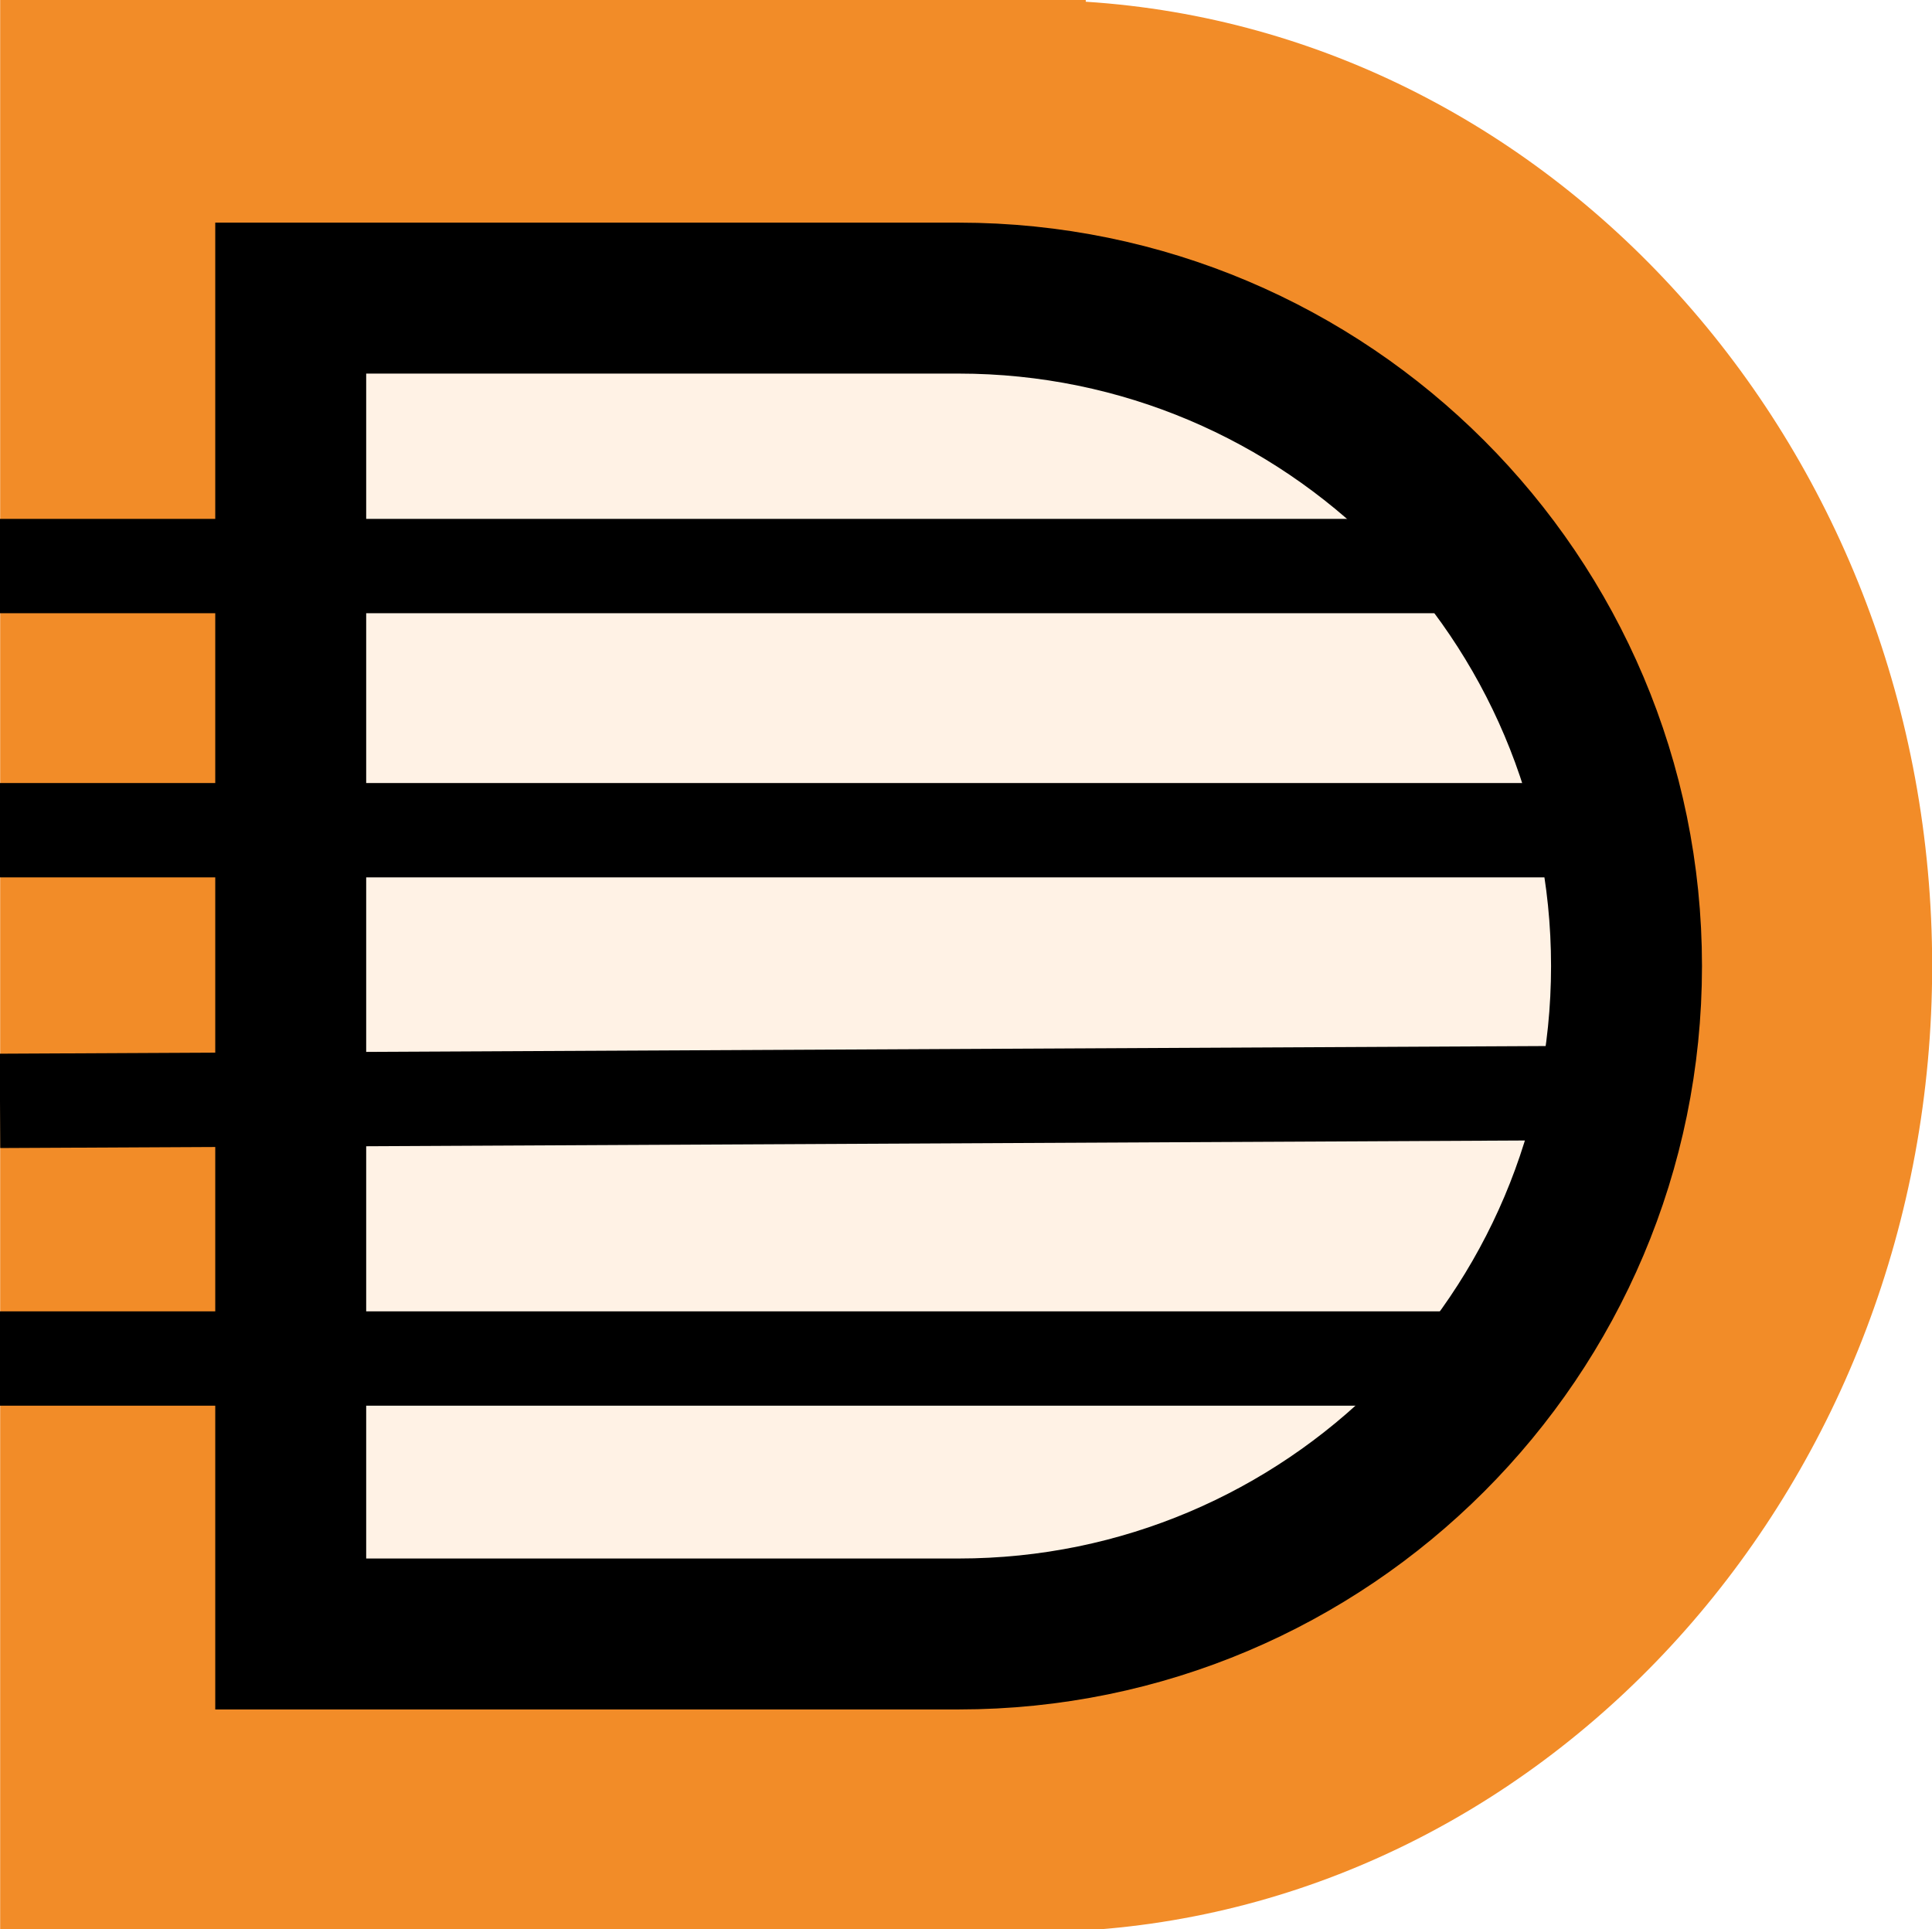
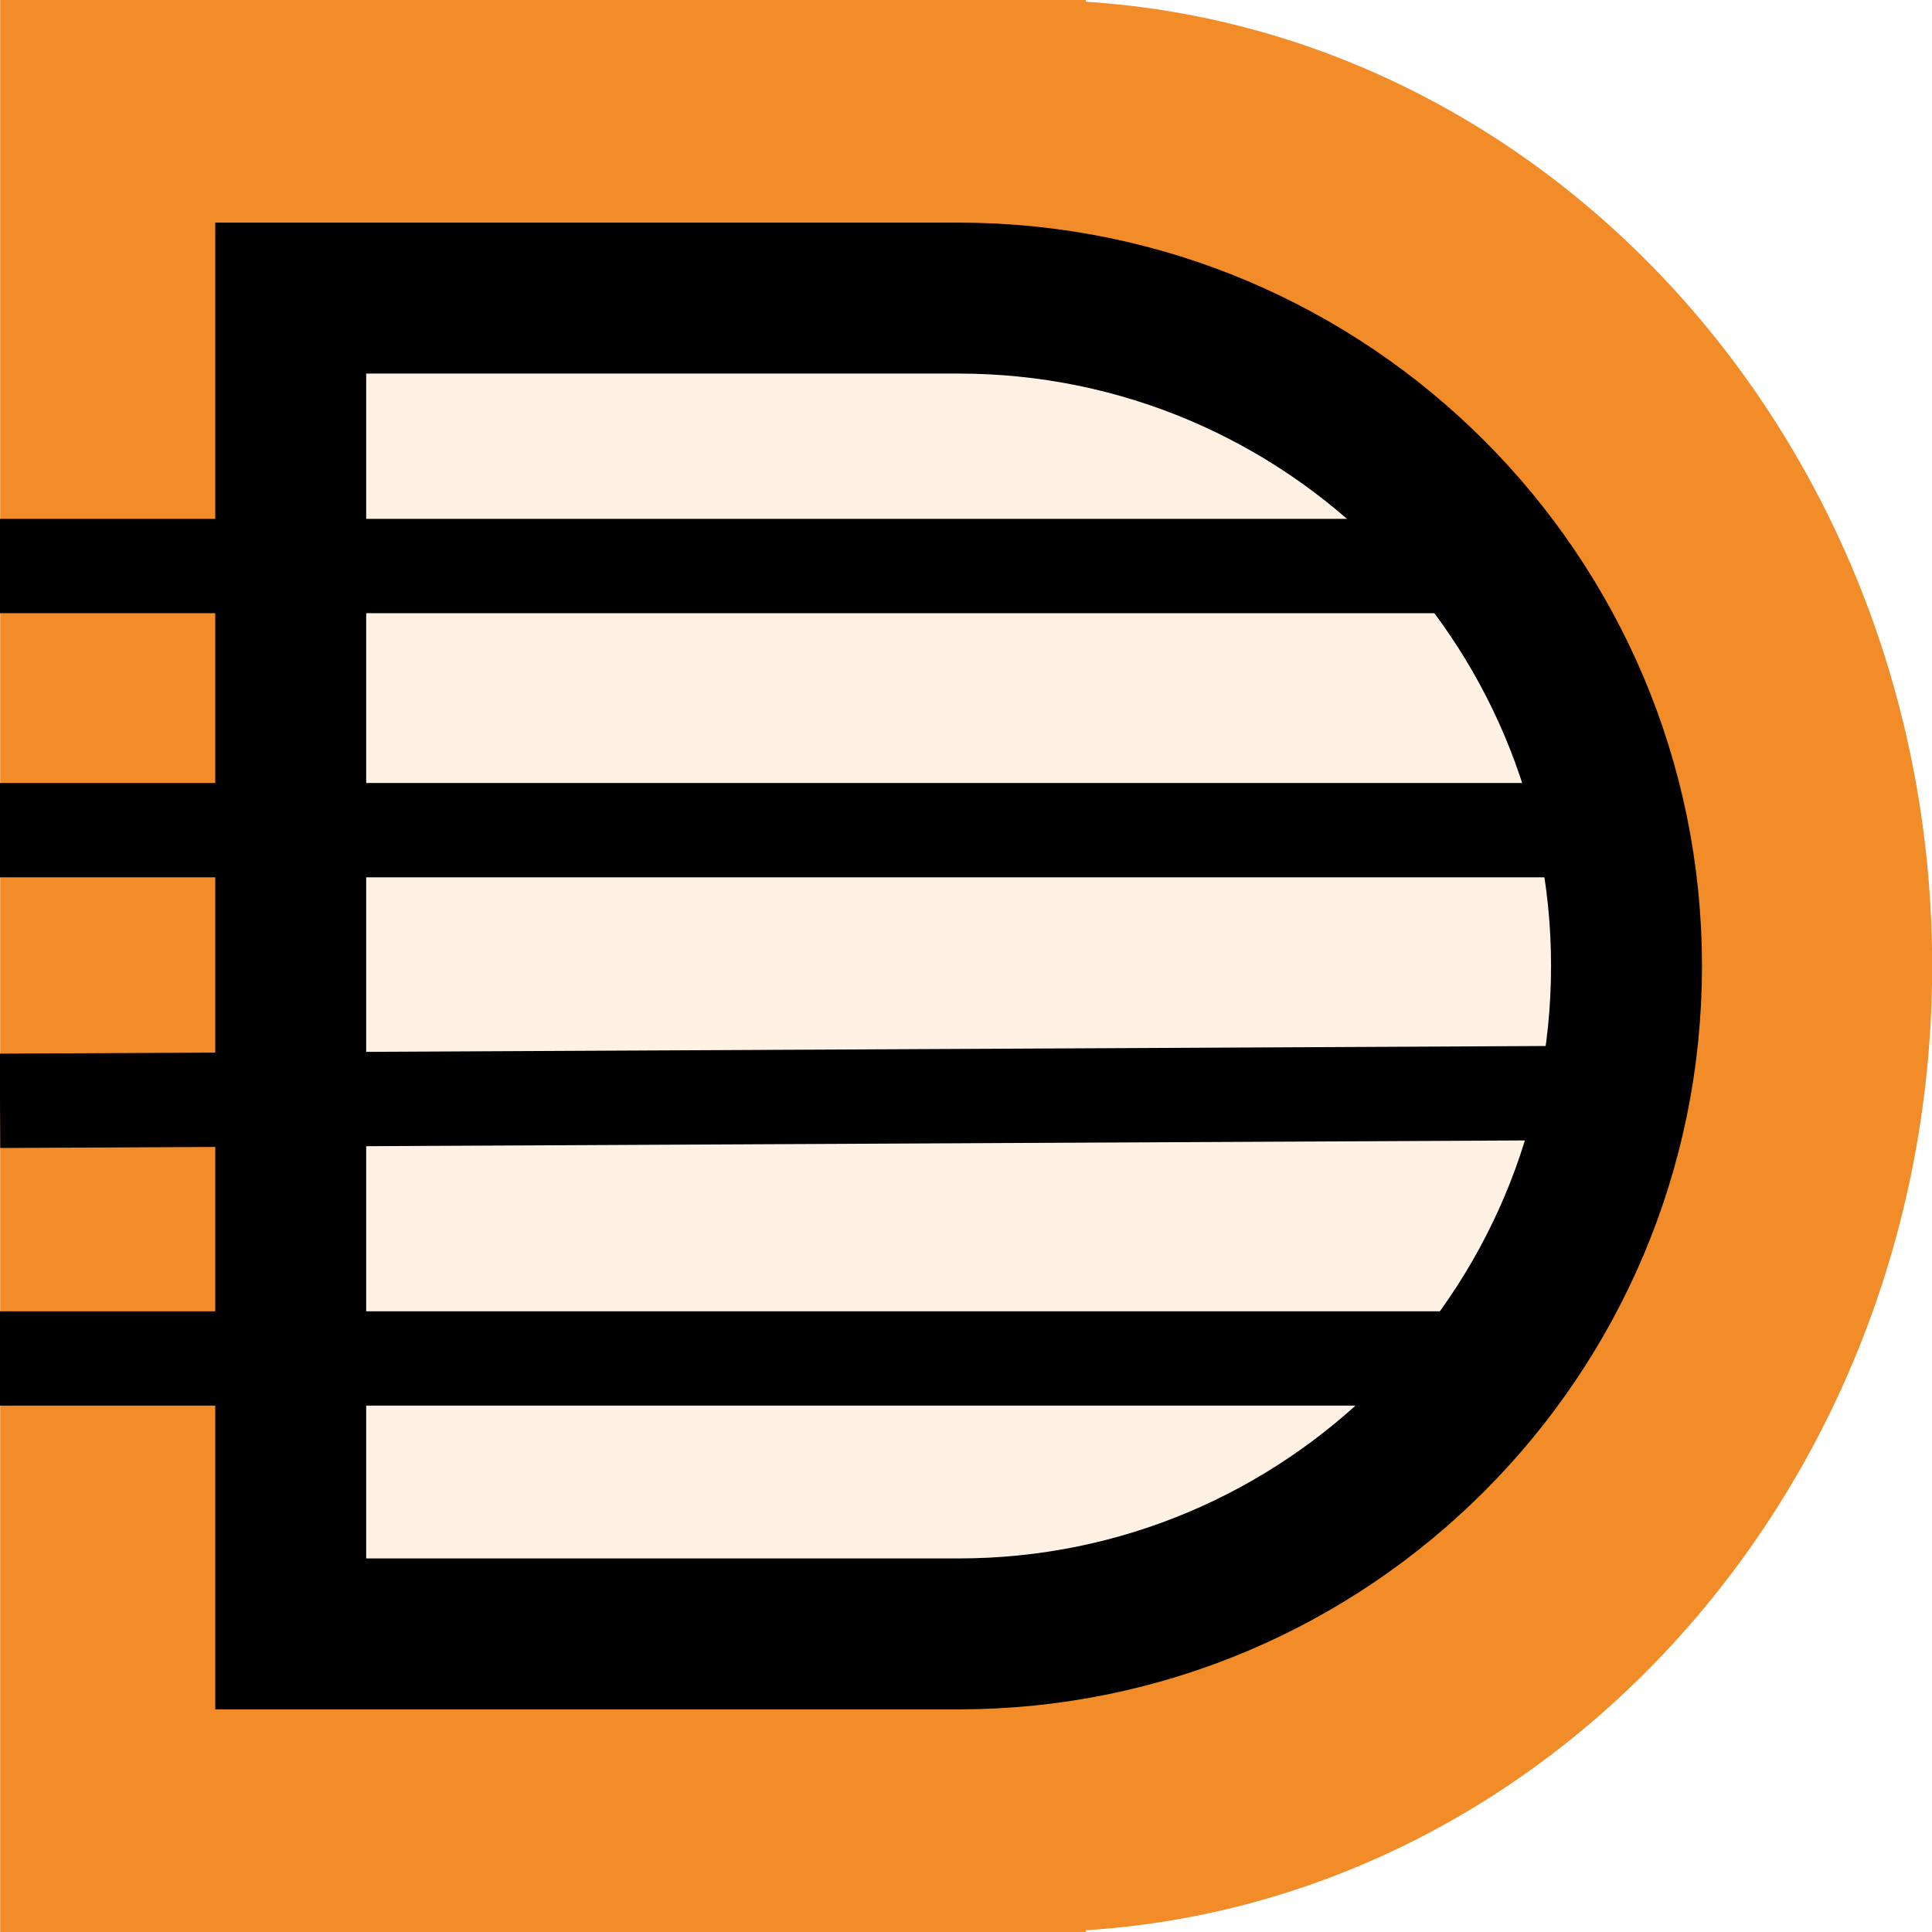
- <svg xmlns="http://www.w3.org/2000/svg" viewbox="0 0 512 511" width="512" height="511">
+ <svg xmlns="http://www.w3.org/2000/svg" viewbox="0 0 512 512" width="512" height="512">
  <defs />
  <g transform="matrix(1,0,0,1,0.04425614,0)">
    <g>
      <g>
        <path d="M253.987,64C253.987,64 49,64 49,64 C49,64 49,448 49,448 C49,448 253.987,448 253.987,448 C253.987,448 264.771,448 264.771,448 C264.771,448 264.771,447.656 264.771,447.656 C358.538,441.664 433,358.059 433,256 C433,153.941 358.538,70.336 264.771,64.344 C264.771,64.344 264.771,64 264.771,64 C264.771,64 253.987,64 253.987,64 L 253.987,64 Z" transform="matrix(1.333333,0,0,1.333333,-65.33333,-85.33333)" fill="#f28c28" />
        <path d="M256,79C256,79 79,79 79,79 C79,79 79,256 79,256 C79,256 79,433 79,433 C79,433 256,433 256,433 C353.666,433 433,353.666 433,256 C433,158.334 353.666,79 256,79 L 256,79 Z" transform="matrix(1,0,0,1,-2,0)" fill="#fff2e5" stroke="#000000" stroke-width="40" />
        <path d="M392.576,360C392.576,360 -0.044,360 -0.044,360 " transform="matrix(1,0,0,1,0,0)" fill="none" stroke="#000000" stroke-width="25" />
        <path d="M417.051,289.664C417.051,289.664 -0.044,291.728 -0.044,291.728 " transform="matrix(1,0,0,1,0,0)" fill="none" stroke="#000000" stroke-width="25" />
        <path d="M425,220C425,220 -0.044,220 -0.044,220 " transform="matrix(1,0,0,1,0,0)" fill="none" stroke="#000000" stroke-width="25" />
        <path d="M392.576,150C392.576,150 -0.044,150 -0.044,150 " transform="matrix(1,0,0,1,0,0)" fill="none" stroke="#000000" stroke-width="25" />
      </g>
    </g>
  </g>
</svg>
